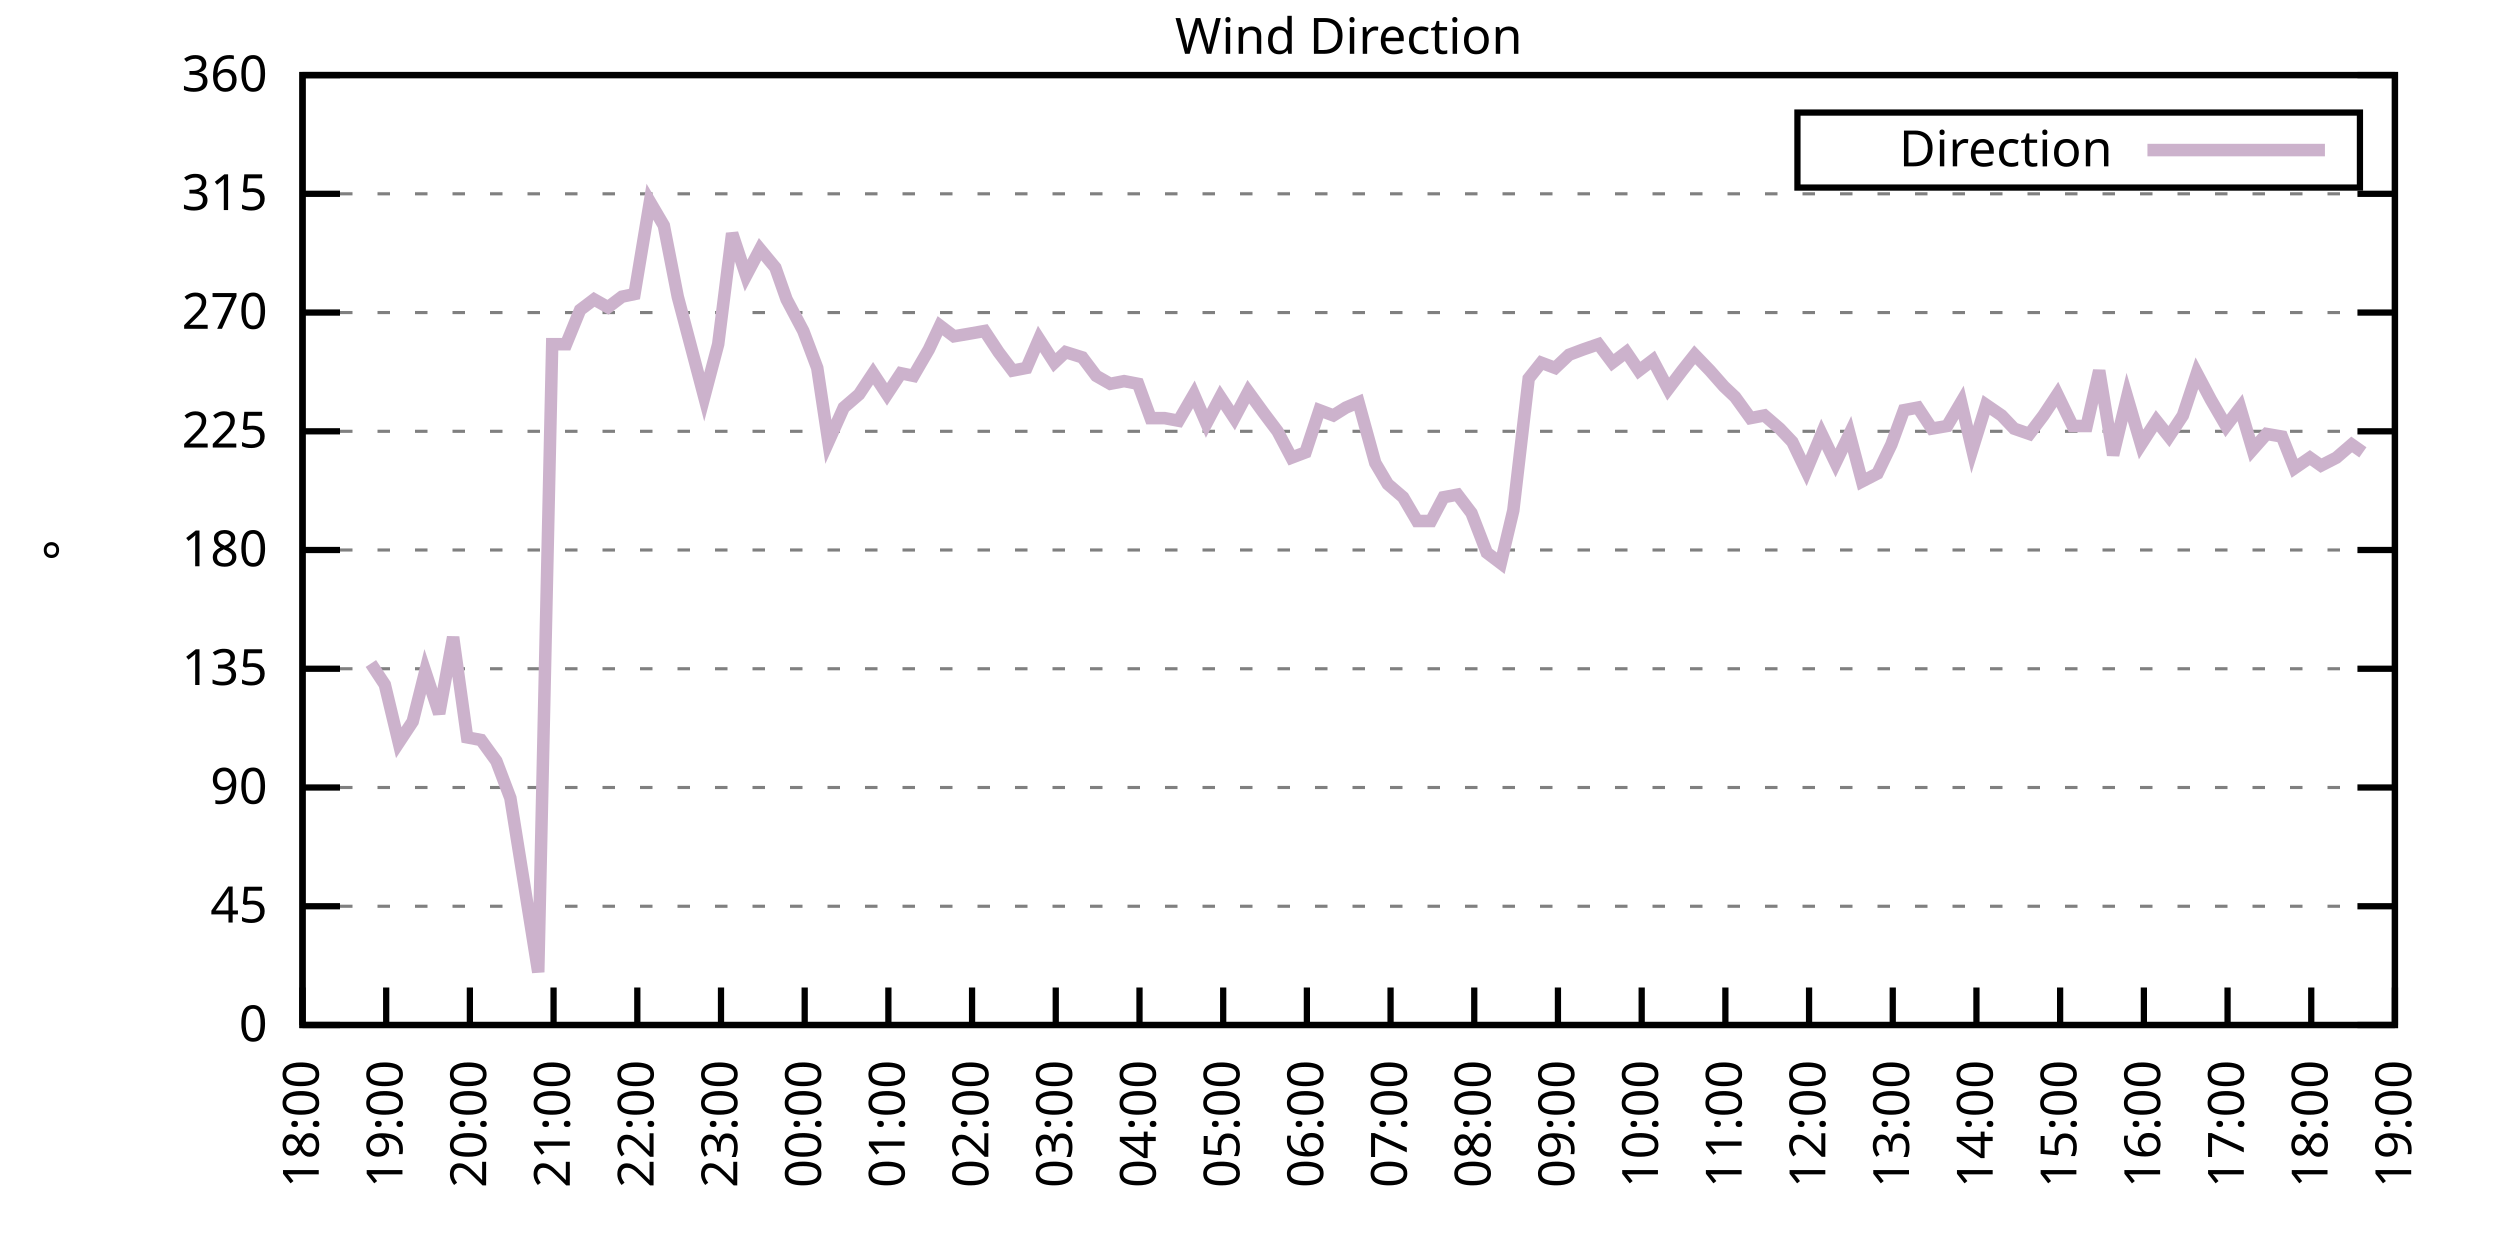
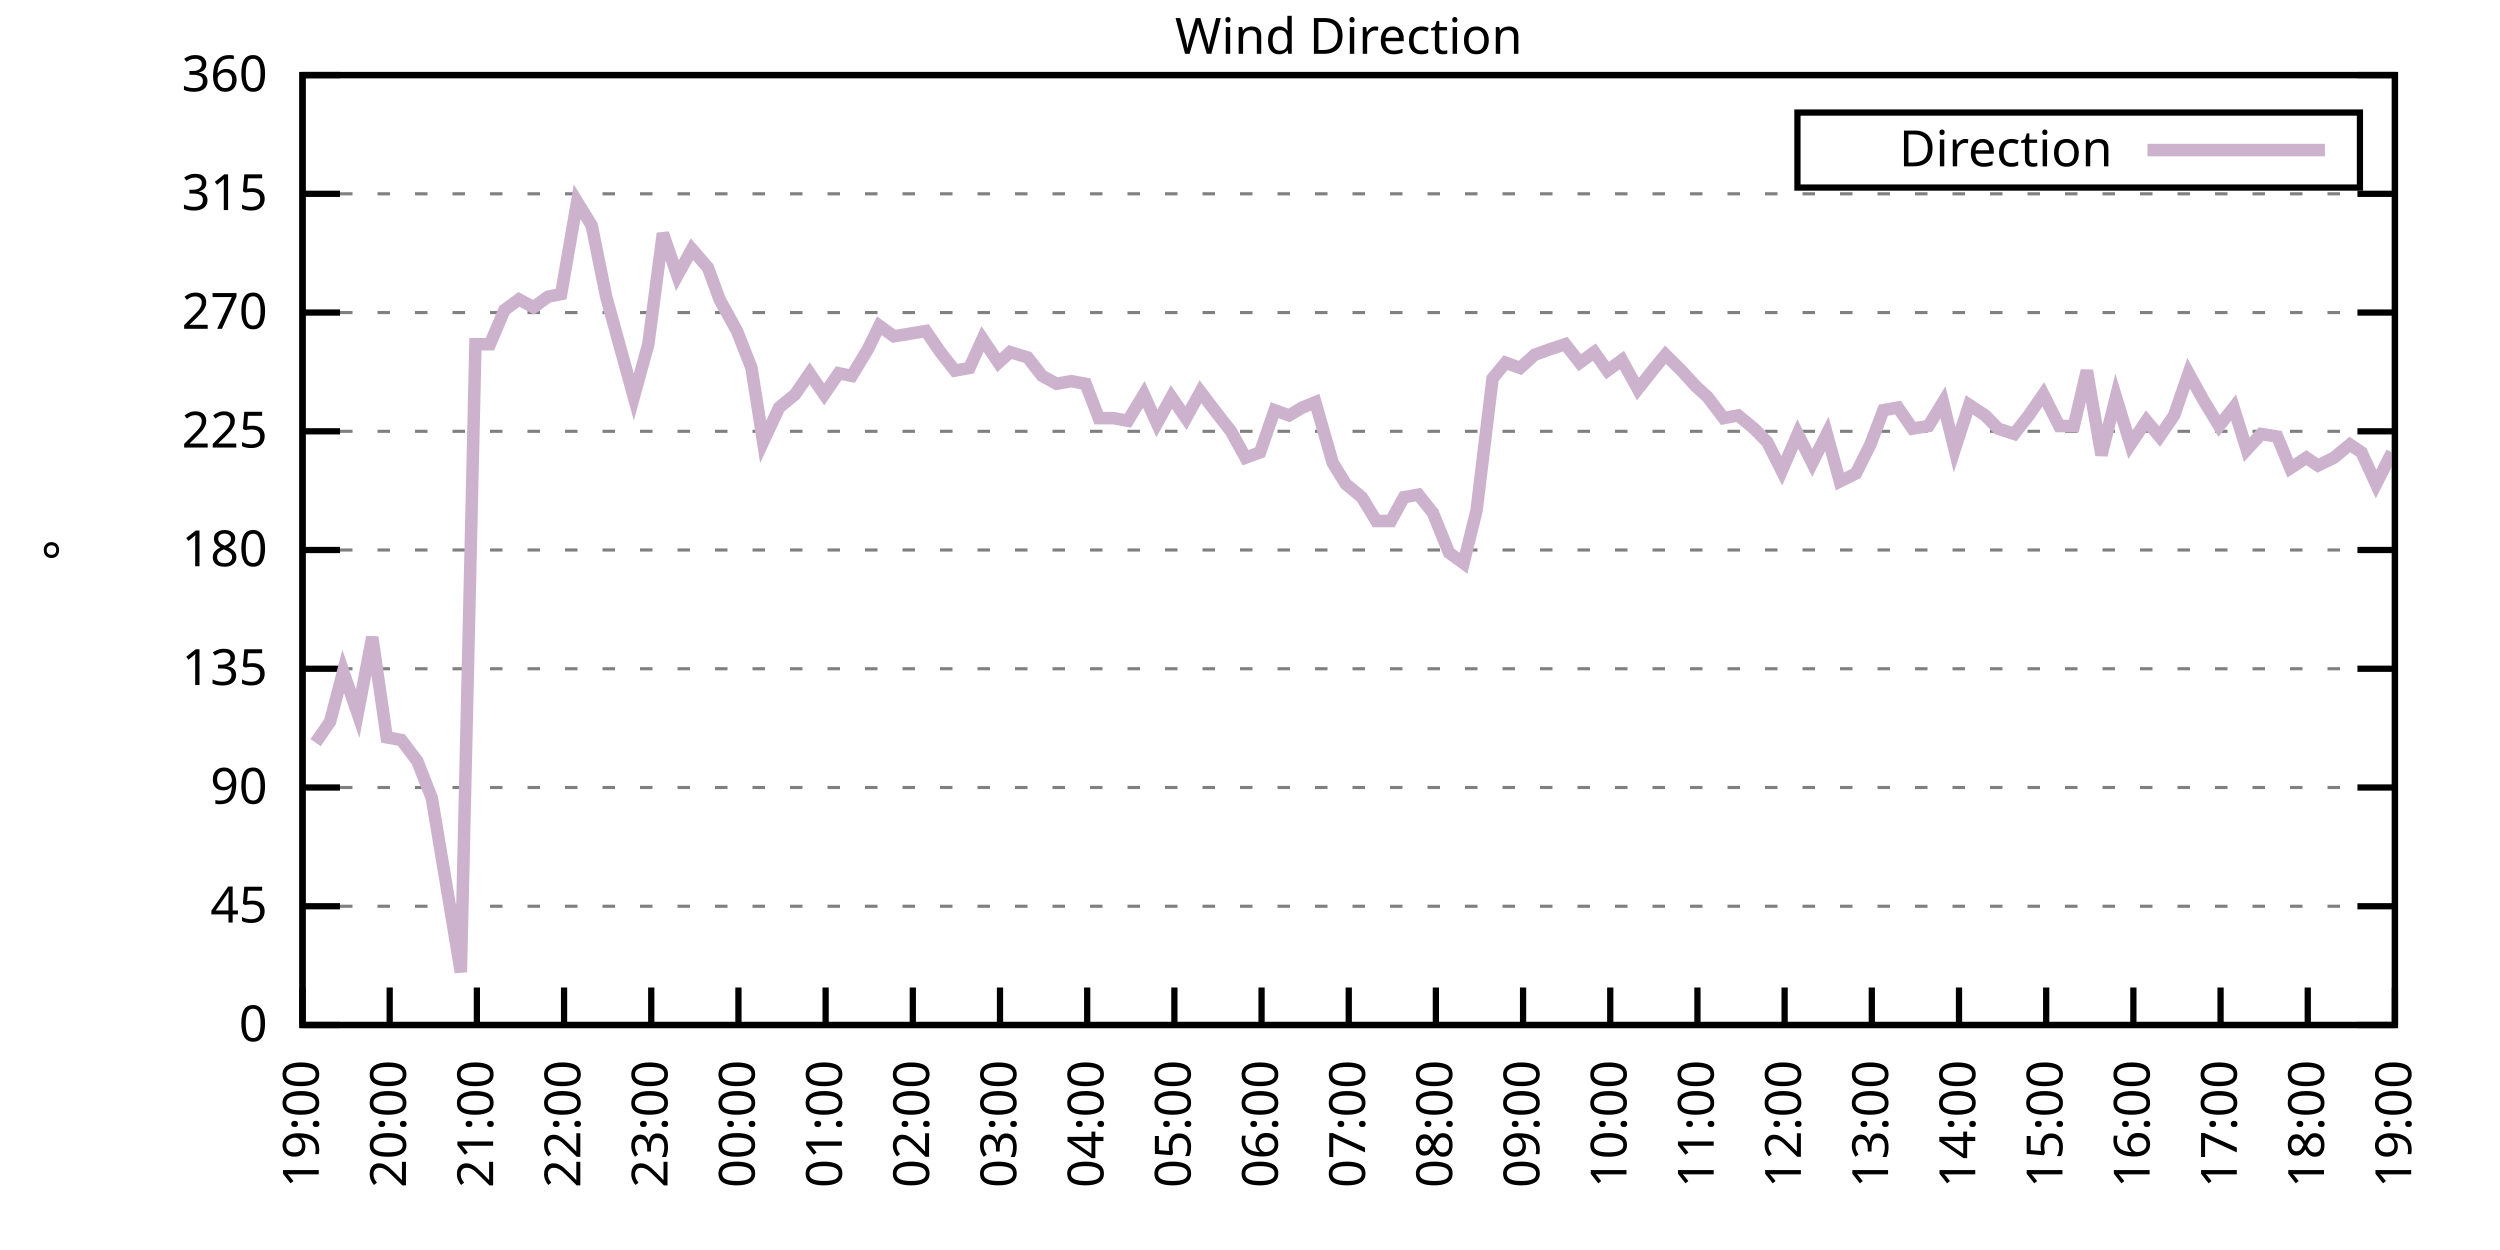
<svg xmlns="http://www.w3.org/2000/svg" xmlns:xlink="http://www.w3.org/1999/xlink" width="400" height="200" viewBox="0 0 400 200">
  <g id="gnuplot_canvas">
    <rect x="0" y="0" width="400" height="200" fill="none" />
    <defs>
      <circle id="gpDot" r="0.5" stroke-width="0.5" stroke="currentColor" />
      <path id="gpPt0" stroke-width="0.333" stroke="currentColor" d="M-1,0 h2 M0,-1 v2" />
      <path id="gpPt1" stroke-width="0.333" stroke="currentColor" d="M-1,-1 L1,1 M1,-1 L-1,1" />
      <path id="gpPt2" stroke-width="0.333" stroke="currentColor" d="M-1,0 L1,0 M0,-1 L0,1 M-1,-1 L1,1 M-1,1 L1,-1" />
      <rect id="gpPt3" stroke-width="0.333" stroke="currentColor" x="-1" y="-1" width="2" height="2" />
      <rect id="gpPt4" stroke-width="0.333" stroke="currentColor" fill="currentColor" x="-1" y="-1" width="2" height="2" />
      <circle id="gpPt5" stroke-width="0.333" stroke="currentColor" cx="0" cy="0" r="1" />
      <use xlink:href="#gpPt5" id="gpPt6" fill="currentColor" stroke="none" />
      <path id="gpPt7" stroke-width="0.333" stroke="currentColor" d="M0,-1.33 L-1.33,0.67 L1.33,0.67 z" />
      <use xlink:href="#gpPt7" id="gpPt8" fill="currentColor" stroke="none" />
      <use xlink:href="#gpPt7" id="gpPt9" stroke="currentColor" transform="rotate(180)" />
      <use xlink:href="#gpPt9" id="gpPt10" fill="currentColor" stroke="none" />
      <use xlink:href="#gpPt3" id="gpPt11" stroke="currentColor" transform="rotate(45)" />
      <use xlink:href="#gpPt11" id="gpPt12" fill="currentColor" stroke="none" />
      <path id="gpPt13" stroke-width="0.333" stroke="currentColor" d="M0,1.330 L1.265,0.411 L0.782,-1.067 L-0.782,-1.076 L-1.265,0.411 z" />
      <use xlink:href="#gpPt13" id="gpPt14" fill="currentColor" stroke="none" />
      <filter id="textbox" filterUnits="objectBoundingBox" x="0" y="0" height="1" width="1">
        <feFlood flood-color="white" flood-opacity="1" result="bgnd" />
        <feComposite in="SourceGraphic" in2="bgnd" operator="atop" />
      </filter>
      <filter id="greybox" filterUnits="objectBoundingBox" x="0" y="0" height="1" width="1">
        <feFlood flood-color="lightgrey" flood-opacity="1" result="grey" />
        <feComposite in="SourceGraphic" in2="grey" operator="atop" />
      </filter>
    </defs>
    <g fill="none" color="white" stroke="currentColor" stroke-width="1.00" stroke-linecap="butt" stroke-linejoin="miter">
</g>
    <g fill="none" color="black" stroke="currentColor" stroke-width="1.00" stroke-linecap="butt" stroke-linejoin="miter">
      <g stroke="none" shape-rendering="crispEdges">
        <polygon fill="rgb(255, 255, 255)" points="48.40,164.00 383.18,164.00 383.18,12.02 48.40,12.02 " />
      </g>
    </g>
    <g fill="none" color="black" stroke="currentColor" stroke-width="1.00" stroke-linecap="butt" stroke-linejoin="miter">
</g>
    <g fill="none" color="black" stroke="black" stroke-width="0.50" stroke-linecap="butt" stroke-linejoin="miter">
</g>
    <g fill="none" color="gray" stroke="currentColor" stroke-width="0.50" stroke-linecap="butt" stroke-linejoin="miter">
      <path stroke="gray" stroke-dasharray="2,4" class="gridline" d="M48.40,164.00 L383.19,164.00  " />
    </g>
    <g fill="none" color="gray" stroke="gray" stroke-width="1.00" stroke-linecap="butt" stroke-linejoin="miter">
</g>
    <g fill="none" color="black" stroke="currentColor" stroke-width="1.00" stroke-linecap="butt" stroke-linejoin="miter">
      <path stroke="black" d="M48.40,164.00 L54.40,164.00 M383.19,164.00 L377.19,164.00  " />
      <g transform="translate(42.80,166.60)" stroke="none" fill="black" font-family="Sans" font-size="8.00" text-anchor="end">
        <text>
          <tspan font-family="Sans"> 0</tspan>
        </text>
      </g>
    </g>
    <g fill="none" color="black" stroke="currentColor" stroke-width="1.00" stroke-linecap="butt" stroke-linejoin="miter">
</g>
    <g fill="none" color="black" stroke="black" stroke-width="0.50" stroke-linecap="butt" stroke-linejoin="miter">
</g>
    <g fill="none" color="gray" stroke="currentColor" stroke-width="0.50" stroke-linecap="butt" stroke-linejoin="miter">
      <path stroke="gray" stroke-dasharray="2,4" class="gridline" d="M48.40,145.00 L383.19,145.00  " />
    </g>
    <g fill="none" color="gray" stroke="gray" stroke-width="1.00" stroke-linecap="butt" stroke-linejoin="miter">
</g>
    <g fill="none" color="black" stroke="currentColor" stroke-width="1.00" stroke-linecap="butt" stroke-linejoin="miter">
      <path stroke="black" d="M48.40,145.00 L54.40,145.00 M383.19,145.00 L377.19,145.00  " />
      <g transform="translate(42.80,147.60)" stroke="none" fill="black" font-family="Sans" font-size="8.00" text-anchor="end">
        <text>
          <tspan font-family="Sans"> 45</tspan>
        </text>
      </g>
    </g>
    <g fill="none" color="black" stroke="currentColor" stroke-width="1.00" stroke-linecap="butt" stroke-linejoin="miter">
</g>
    <g fill="none" color="black" stroke="black" stroke-width="0.50" stroke-linecap="butt" stroke-linejoin="miter">
</g>
    <g fill="none" color="gray" stroke="currentColor" stroke-width="0.50" stroke-linecap="butt" stroke-linejoin="miter">
      <path stroke="gray" stroke-dasharray="2,4" class="gridline" d="M48.40,126.00 L383.19,126.00  " />
    </g>
    <g fill="none" color="gray" stroke="gray" stroke-width="1.00" stroke-linecap="butt" stroke-linejoin="miter">
</g>
    <g fill="none" color="black" stroke="currentColor" stroke-width="1.00" stroke-linecap="butt" stroke-linejoin="miter">
      <path stroke="black" d="M48.40,126.00 L54.40,126.00 M383.19,126.00 L377.19,126.00  " />
      <g transform="translate(42.80,128.60)" stroke="none" fill="black" font-family="Sans" font-size="8.00" text-anchor="end">
        <text>
          <tspan font-family="Sans"> 90</tspan>
        </text>
      </g>
    </g>
    <g fill="none" color="black" stroke="currentColor" stroke-width="1.00" stroke-linecap="butt" stroke-linejoin="miter">
</g>
    <g fill="none" color="black" stroke="black" stroke-width="0.50" stroke-linecap="butt" stroke-linejoin="miter">
</g>
    <g fill="none" color="gray" stroke="currentColor" stroke-width="0.50" stroke-linecap="butt" stroke-linejoin="miter">
      <path stroke="gray" stroke-dasharray="2,4" class="gridline" d="M48.40,107.00 L383.19,107.00  " />
    </g>
    <g fill="none" color="gray" stroke="gray" stroke-width="1.00" stroke-linecap="butt" stroke-linejoin="miter">
</g>
    <g fill="none" color="black" stroke="currentColor" stroke-width="1.00" stroke-linecap="butt" stroke-linejoin="miter">
      <path stroke="black" d="M48.40,107.00 L54.40,107.00 M383.19,107.00 L377.19,107.00  " />
      <g transform="translate(42.80,109.60)" stroke="none" fill="black" font-family="Sans" font-size="8.00" text-anchor="end">
        <text>
          <tspan font-family="Sans"> 135</tspan>
        </text>
      </g>
    </g>
    <g fill="none" color="black" stroke="currentColor" stroke-width="1.00" stroke-linecap="butt" stroke-linejoin="miter">
</g>
    <g fill="none" color="black" stroke="black" stroke-width="0.50" stroke-linecap="butt" stroke-linejoin="miter">
</g>
    <g fill="none" color="gray" stroke="currentColor" stroke-width="0.50" stroke-linecap="butt" stroke-linejoin="miter">
      <path stroke="gray" stroke-dasharray="2,4" class="gridline" d="M48.40,88.00 L383.19,88.00  " />
    </g>
    <g fill="none" color="gray" stroke="gray" stroke-width="1.00" stroke-linecap="butt" stroke-linejoin="miter">
</g>
    <g fill="none" color="black" stroke="currentColor" stroke-width="1.00" stroke-linecap="butt" stroke-linejoin="miter">
      <path stroke="black" d="M48.40,88.00 L54.40,88.00 M383.19,88.00 L377.19,88.00  " />
      <g transform="translate(42.80,90.60)" stroke="none" fill="black" font-family="Sans" font-size="8.00" text-anchor="end">
        <text>
          <tspan font-family="Sans"> 180</tspan>
        </text>
      </g>
    </g>
    <g fill="none" color="black" stroke="currentColor" stroke-width="1.00" stroke-linecap="butt" stroke-linejoin="miter">
</g>
    <g fill="none" color="black" stroke="black" stroke-width="0.50" stroke-linecap="butt" stroke-linejoin="miter">
</g>
    <g fill="none" color="gray" stroke="currentColor" stroke-width="0.50" stroke-linecap="butt" stroke-linejoin="miter">
      <path stroke="gray" stroke-dasharray="2,4" class="gridline" d="M48.40,69.01 L383.19,69.01  " />
    </g>
    <g fill="none" color="gray" stroke="gray" stroke-width="1.00" stroke-linecap="butt" stroke-linejoin="miter">
</g>
    <g fill="none" color="black" stroke="currentColor" stroke-width="1.00" stroke-linecap="butt" stroke-linejoin="miter">
      <path stroke="black" d="M48.40,69.01 L54.40,69.01 M383.19,69.01 L377.19,69.01  " />
      <g transform="translate(42.80,71.61)" stroke="none" fill="black" font-family="Sans" font-size="8.00" text-anchor="end">
        <text>
          <tspan font-family="Sans"> 225</tspan>
        </text>
      </g>
    </g>
    <g fill="none" color="black" stroke="currentColor" stroke-width="1.00" stroke-linecap="butt" stroke-linejoin="miter">
</g>
    <g fill="none" color="black" stroke="black" stroke-width="0.50" stroke-linecap="butt" stroke-linejoin="miter">
</g>
    <g fill="none" color="gray" stroke="currentColor" stroke-width="0.50" stroke-linecap="butt" stroke-linejoin="miter">
      <path stroke="gray" stroke-dasharray="2,4" class="gridline" d="M48.40,50.01 L383.19,50.01  " />
    </g>
    <g fill="none" color="gray" stroke="gray" stroke-width="1.00" stroke-linecap="butt" stroke-linejoin="miter">
</g>
    <g fill="none" color="black" stroke="currentColor" stroke-width="1.00" stroke-linecap="butt" stroke-linejoin="miter">
      <path stroke="black" d="M48.40,50.01 L54.40,50.01 M383.19,50.01 L377.19,50.01  " />
      <g transform="translate(42.80,52.61)" stroke="none" fill="black" font-family="Sans" font-size="8.00" text-anchor="end">
        <text>
          <tspan font-family="Sans"> 270</tspan>
        </text>
      </g>
    </g>
    <g fill="none" color="black" stroke="currentColor" stroke-width="1.00" stroke-linecap="butt" stroke-linejoin="miter">
</g>
    <g fill="none" color="black" stroke="black" stroke-width="0.50" stroke-linecap="butt" stroke-linejoin="miter">
</g>
    <g fill="none" color="gray" stroke="currentColor" stroke-width="0.50" stroke-linecap="butt" stroke-linejoin="miter">
      <path stroke="gray" stroke-dasharray="2,4" class="gridline" d="M48.40,31.01 L383.19,31.01  " />
    </g>
    <g fill="none" color="gray" stroke="gray" stroke-width="1.00" stroke-linecap="butt" stroke-linejoin="miter">
</g>
    <g fill="none" color="black" stroke="currentColor" stroke-width="1.00" stroke-linecap="butt" stroke-linejoin="miter">
      <path stroke="black" d="M48.40,31.01 L54.40,31.01 M383.19,31.01 L377.19,31.01  " />
      <g transform="translate(42.80,33.61)" stroke="none" fill="black" font-family="Sans" font-size="8.00" text-anchor="end">
        <text>
          <tspan font-family="Sans"> 315</tspan>
        </text>
      </g>
    </g>
    <g fill="none" color="black" stroke="currentColor" stroke-width="1.00" stroke-linecap="butt" stroke-linejoin="miter">
</g>
    <g fill="none" color="black" stroke="black" stroke-width="0.50" stroke-linecap="butt" stroke-linejoin="miter">
</g>
    <g fill="none" color="gray" stroke="currentColor" stroke-width="0.50" stroke-linecap="butt" stroke-linejoin="miter">
      <path stroke="gray" stroke-dasharray="2,4" class="gridline" d="M48.40,12.01 L383.19,12.01  " />
    </g>
    <g fill="none" color="gray" stroke="gray" stroke-width="1.00" stroke-linecap="butt" stroke-linejoin="miter">
</g>
    <g fill="none" color="black" stroke="currentColor" stroke-width="1.00" stroke-linecap="butt" stroke-linejoin="miter">
      <path stroke="black" d="M48.40,12.01 L54.40,12.01 M383.19,12.01 L377.19,12.01  " />
      <g transform="translate(42.80,14.61)" stroke="none" fill="black" font-family="Sans" font-size="8.00" text-anchor="end">
        <text>
          <tspan font-family="Sans"> 360</tspan>
        </text>
      </g>
    </g>
    <g fill="none" color="black" stroke="currentColor" stroke-width="1.00" stroke-linecap="butt" stroke-linejoin="miter">
      <path stroke="black" d="M48.40,164.00 L48.40,158.00  " />
      <g transform="translate(51.00,169.60) rotate(270.00)" stroke="none" fill="black" font-family="Sans" font-size="8.00" text-anchor="end">
        <text>
-           <tspan font-family="Sans">18:00</tspan>
-         </text>
-       </g>
-     </g>
-     <g fill="none" color="black" stroke="currentColor" stroke-width="1.00" stroke-linecap="butt" stroke-linejoin="miter">
-       <path stroke="black" d="M61.79,164.00 L61.79,158.00  " />
-       <g transform="translate(64.39,169.60) rotate(270.00)" stroke="none" fill="black" font-family="Sans" font-size="8.00" text-anchor="end">
-         <text>
          <tspan font-family="Sans">19:00</tspan>
        </text>
      </g>
    </g>
    <g fill="none" color="black" stroke="currentColor" stroke-width="1.00" stroke-linecap="butt" stroke-linejoin="miter">
-       <path stroke="black" d="M75.18,164.00 L75.18,158.00  " />
-       <g transform="translate(77.78,169.60) rotate(270.00)" stroke="none" fill="black" font-family="Sans" font-size="8.00" text-anchor="end">
+       <path stroke="black" d="M62.35,164.00 L62.35,158.00  " />
+       <g transform="translate(64.95,169.60) rotate(270.00)" stroke="none" fill="black" font-family="Sans" font-size="8.00" text-anchor="end">
        <text>
          <tspan font-family="Sans">20:00</tspan>
        </text>
      </g>
    </g>
    <g fill="none" color="black" stroke="currentColor" stroke-width="1.00" stroke-linecap="butt" stroke-linejoin="miter">
-       <path stroke="black" d="M88.57,164.00 L88.57,158.00  " />
-       <g transform="translate(91.17,169.60) rotate(270.00)" stroke="none" fill="black" font-family="Sans" font-size="8.00" text-anchor="end">
+       <path stroke="black" d="M76.30,164.00 L76.30,158.00  " />
+       <g transform="translate(78.90,169.60) rotate(270.00)" stroke="none" fill="black" font-family="Sans" font-size="8.00" text-anchor="end">
        <text>
          <tspan font-family="Sans">21:00</tspan>
        </text>
      </g>
    </g>
    <g fill="none" color="black" stroke="currentColor" stroke-width="1.00" stroke-linecap="butt" stroke-linejoin="miter">
-       <path stroke="black" d="M101.97,164.00 L101.97,158.00  " />
-       <g transform="translate(104.57,169.60) rotate(270.00)" stroke="none" fill="black" font-family="Sans" font-size="8.00" text-anchor="end">
+       <path stroke="black" d="M90.25,164.00 L90.25,158.00  " />
+       <g transform="translate(92.85,169.60) rotate(270.00)" stroke="none" fill="black" font-family="Sans" font-size="8.00" text-anchor="end">
        <text>
          <tspan font-family="Sans">22:00</tspan>
        </text>
      </g>
    </g>
    <g fill="none" color="black" stroke="currentColor" stroke-width="1.00" stroke-linecap="butt" stroke-linejoin="miter">
-       <path stroke="black" d="M115.36,164.00 L115.36,158.00  " />
-       <g transform="translate(117.96,169.60) rotate(270.00)" stroke="none" fill="black" font-family="Sans" font-size="8.00" text-anchor="end">
+       <path stroke="black" d="M104.20,164.00 L104.20,158.00  " />
+       <g transform="translate(106.80,169.60) rotate(270.00)" stroke="none" fill="black" font-family="Sans" font-size="8.00" text-anchor="end">
        <text>
          <tspan font-family="Sans">23:00</tspan>
        </text>
      </g>
    </g>
    <g fill="none" color="black" stroke="currentColor" stroke-width="1.00" stroke-linecap="butt" stroke-linejoin="miter">
-       <path stroke="black" d="M128.75,164.00 L128.75,158.00  " />
-       <g transform="translate(131.35,169.60) rotate(270.00)" stroke="none" fill="black" font-family="Sans" font-size="8.00" text-anchor="end">
+       <path stroke="black" d="M118.15,164.00 L118.15,158.00  " />
+       <g transform="translate(120.75,169.60) rotate(270.00)" stroke="none" fill="black" font-family="Sans" font-size="8.00" text-anchor="end">
        <text>
          <tspan font-family="Sans">00:00</tspan>
        </text>
      </g>
    </g>
    <g fill="none" color="black" stroke="currentColor" stroke-width="1.00" stroke-linecap="butt" stroke-linejoin="miter">
-       <path stroke="black" d="M142.14,164.00 L142.14,158.00  " />
-       <g transform="translate(144.74,169.60) rotate(270.00)" stroke="none" fill="black" font-family="Sans" font-size="8.00" text-anchor="end">
+       <path stroke="black" d="M132.10,164.00 L132.10,158.00  " />
+       <g transform="translate(134.70,169.60) rotate(270.00)" stroke="none" fill="black" font-family="Sans" font-size="8.00" text-anchor="end">
        <text>
          <tspan font-family="Sans">01:00</tspan>
        </text>
      </g>
    </g>
    <g fill="none" color="black" stroke="currentColor" stroke-width="1.00" stroke-linecap="butt" stroke-linejoin="miter">
-       <path stroke="black" d="M155.53,164.00 L155.53,158.00  " />
-       <g transform="translate(158.13,169.60) rotate(270.00)" stroke="none" fill="black" font-family="Sans" font-size="8.00" text-anchor="end">
+       <path stroke="black" d="M146.05,164.00 L146.05,158.00  " />
+       <g transform="translate(148.65,169.60) rotate(270.00)" stroke="none" fill="black" font-family="Sans" font-size="8.00" text-anchor="end">
        <text>
          <tspan font-family="Sans">02:00</tspan>
        </text>
      </g>
    </g>
    <g fill="none" color="black" stroke="currentColor" stroke-width="1.00" stroke-linecap="butt" stroke-linejoin="miter">
-       <path stroke="black" d="M168.92,164.00 L168.92,158.00  " />
-       <g transform="translate(171.52,169.60) rotate(270.00)" stroke="none" fill="black" font-family="Sans" font-size="8.00" text-anchor="end">
+       <path stroke="black" d="M160.00,164.00 L160.00,158.00  " />
+       <g transform="translate(162.60,169.60) rotate(270.00)" stroke="none" fill="black" font-family="Sans" font-size="8.00" text-anchor="end">
        <text>
          <tspan font-family="Sans">03:00</tspan>
        </text>
      </g>
    </g>
    <g fill="none" color="black" stroke="currentColor" stroke-width="1.00" stroke-linecap="butt" stroke-linejoin="miter">
-       <path stroke="black" d="M182.32,164.00 L182.32,158.00  " />
-       <g transform="translate(184.92,169.60) rotate(270.00)" stroke="none" fill="black" font-family="Sans" font-size="8.00" text-anchor="end">
+       <path stroke="black" d="M173.95,164.00 L173.95,158.00  " />
+       <g transform="translate(176.55,169.60) rotate(270.00)" stroke="none" fill="black" font-family="Sans" font-size="8.00" text-anchor="end">
        <text>
          <tspan font-family="Sans">04:00</tspan>
        </text>
      </g>
    </g>
    <g fill="none" color="black" stroke="currentColor" stroke-width="1.00" stroke-linecap="butt" stroke-linejoin="miter">
-       <path stroke="black" d="M195.71,164.00 L195.71,158.00  " />
-       <g transform="translate(198.31,169.60) rotate(270.00)" stroke="none" fill="black" font-family="Sans" font-size="8.00" text-anchor="end">
+       <path stroke="black" d="M187.90,164.00 L187.90,158.00  " />
+       <g transform="translate(190.50,169.60) rotate(270.00)" stroke="none" fill="black" font-family="Sans" font-size="8.00" text-anchor="end">
        <text>
          <tspan font-family="Sans">05:00</tspan>
        </text>
      </g>
    </g>
    <g fill="none" color="black" stroke="currentColor" stroke-width="1.00" stroke-linecap="butt" stroke-linejoin="miter">
-       <path stroke="black" d="M209.10,164.00 L209.10,158.00  " />
-       <g transform="translate(211.70,169.60) rotate(270.00)" stroke="none" fill="black" font-family="Sans" font-size="8.00" text-anchor="end">
+       <path stroke="black" d="M201.85,164.00 L201.85,158.00  " />
+       <g transform="translate(204.45,169.60) rotate(270.00)" stroke="none" fill="black" font-family="Sans" font-size="8.00" text-anchor="end">
        <text>
          <tspan font-family="Sans">06:00</tspan>
        </text>
      </g>
    </g>
    <g fill="none" color="black" stroke="currentColor" stroke-width="1.00" stroke-linecap="butt" stroke-linejoin="miter">
-       <path stroke="black" d="M222.49,164.00 L222.49,158.00  " />
-       <g transform="translate(225.09,169.60) rotate(270.00)" stroke="none" fill="black" font-family="Sans" font-size="8.00" text-anchor="end">
+       <path stroke="black" d="M215.80,164.00 L215.80,158.00  " />
+       <g transform="translate(218.40,169.60) rotate(270.00)" stroke="none" fill="black" font-family="Sans" font-size="8.00" text-anchor="end">
        <text>
          <tspan font-family="Sans">07:00</tspan>
        </text>
      </g>
    </g>
    <g fill="none" color="black" stroke="currentColor" stroke-width="1.00" stroke-linecap="butt" stroke-linejoin="miter">
-       <path stroke="black" d="M235.88,164.00 L235.88,158.00  " />
-       <g transform="translate(238.48,169.60) rotate(270.00)" stroke="none" fill="black" font-family="Sans" font-size="8.00" text-anchor="end">
+       <path stroke="black" d="M229.74,164.00 L229.74,158.00  " />
+       <g transform="translate(232.34,169.60) rotate(270.00)" stroke="none" fill="black" font-family="Sans" font-size="8.00" text-anchor="end">
        <text>
          <tspan font-family="Sans">08:00</tspan>
        </text>
      </g>
    </g>
    <g fill="none" color="black" stroke="currentColor" stroke-width="1.00" stroke-linecap="butt" stroke-linejoin="miter">
-       <path stroke="black" d="M249.27,164.00 L249.27,158.00  " />
-       <g transform="translate(251.87,169.60) rotate(270.00)" stroke="none" fill="black" font-family="Sans" font-size="8.00" text-anchor="end">
+       <path stroke="black" d="M243.69,164.00 L243.69,158.00  " />
+       <g transform="translate(246.29,169.60) rotate(270.00)" stroke="none" fill="black" font-family="Sans" font-size="8.00" text-anchor="end">
        <text>
          <tspan font-family="Sans">09:00</tspan>
        </text>
      </g>
    </g>
    <g fill="none" color="black" stroke="currentColor" stroke-width="1.00" stroke-linecap="butt" stroke-linejoin="miter">
-       <path stroke="black" d="M262.67,164.00 L262.67,158.00  " />
-       <g transform="translate(265.27,169.60) rotate(270.00)" stroke="none" fill="black" font-family="Sans" font-size="8.00" text-anchor="end">
+       <path stroke="black" d="M257.64,164.00 L257.64,158.00  " />
+       <g transform="translate(260.24,169.60) rotate(270.00)" stroke="none" fill="black" font-family="Sans" font-size="8.00" text-anchor="end">
        <text>
          <tspan font-family="Sans">10:00</tspan>
        </text>
      </g>
    </g>
    <g fill="none" color="black" stroke="currentColor" stroke-width="1.00" stroke-linecap="butt" stroke-linejoin="miter">
-       <path stroke="black" d="M276.06,164.00 L276.06,158.00  " />
-       <g transform="translate(278.66,169.60) rotate(270.00)" stroke="none" fill="black" font-family="Sans" font-size="8.00" text-anchor="end">
+       <path stroke="black" d="M271.59,164.00 L271.59,158.00  " />
+       <g transform="translate(274.19,169.60) rotate(270.00)" stroke="none" fill="black" font-family="Sans" font-size="8.00" text-anchor="end">
        <text>
          <tspan font-family="Sans">11:00</tspan>
        </text>
      </g>
    </g>
    <g fill="none" color="black" stroke="currentColor" stroke-width="1.00" stroke-linecap="butt" stroke-linejoin="miter">
-       <path stroke="black" d="M289.45,164.00 L289.45,158.00  " />
-       <g transform="translate(292.05,169.60) rotate(270.00)" stroke="none" fill="black" font-family="Sans" font-size="8.00" text-anchor="end">
+       <path stroke="black" d="M285.54,164.00 L285.54,158.00  " />
+       <g transform="translate(288.14,169.60) rotate(270.00)" stroke="none" fill="black" font-family="Sans" font-size="8.00" text-anchor="end">
        <text>
          <tspan font-family="Sans">12:00</tspan>
        </text>
      </g>
    </g>
    <g fill="none" color="black" stroke="currentColor" stroke-width="1.00" stroke-linecap="butt" stroke-linejoin="miter">
-       <path stroke="black" d="M302.84,164.00 L302.84,158.00  " />
-       <g transform="translate(305.44,169.60) rotate(270.00)" stroke="none" fill="black" font-family="Sans" font-size="8.00" text-anchor="end">
+       <path stroke="black" d="M299.49,164.00 L299.49,158.00  " />
+       <g transform="translate(302.09,169.60) rotate(270.00)" stroke="none" fill="black" font-family="Sans" font-size="8.00" text-anchor="end">
        <text>
          <tspan font-family="Sans">13:00</tspan>
        </text>
      </g>
    </g>
    <g fill="none" color="black" stroke="currentColor" stroke-width="1.00" stroke-linecap="butt" stroke-linejoin="miter">
-       <path stroke="black" d="M316.23,164.00 L316.23,158.00  " />
-       <g transform="translate(318.83,169.60) rotate(270.00)" stroke="none" fill="black" font-family="Sans" font-size="8.00" text-anchor="end">
+       <path stroke="black" d="M313.44,164.00 L313.44,158.00  " />
+       <g transform="translate(316.04,169.60) rotate(270.00)" stroke="none" fill="black" font-family="Sans" font-size="8.00" text-anchor="end">
        <text>
          <tspan font-family="Sans">14:00</tspan>
        </text>
      </g>
    </g>
    <g fill="none" color="black" stroke="currentColor" stroke-width="1.00" stroke-linecap="butt" stroke-linejoin="miter">
-       <path stroke="black" d="M329.62,164.00 L329.62,158.00  " />
-       <g transform="translate(332.22,169.60) rotate(270.00)" stroke="none" fill="black" font-family="Sans" font-size="8.00" text-anchor="end">
+       <path stroke="black" d="M327.39,164.00 L327.39,158.00  " />
+       <g transform="translate(329.99,169.60) rotate(270.00)" stroke="none" fill="black" font-family="Sans" font-size="8.00" text-anchor="end">
        <text>
          <tspan font-family="Sans">15:00</tspan>
        </text>
      </g>
    </g>
    <g fill="none" color="black" stroke="currentColor" stroke-width="1.00" stroke-linecap="butt" stroke-linejoin="miter">
-       <path stroke="black" d="M343.02,164.00 L343.02,158.00  " />
-       <g transform="translate(345.62,169.60) rotate(270.00)" stroke="none" fill="black" font-family="Sans" font-size="8.00" text-anchor="end">
+       <path stroke="black" d="M341.34,164.00 L341.34,158.00  " />
+       <g transform="translate(343.94,169.60) rotate(270.00)" stroke="none" fill="black" font-family="Sans" font-size="8.00" text-anchor="end">
        <text>
          <tspan font-family="Sans">16:00</tspan>
        </text>
      </g>
    </g>
    <g fill="none" color="black" stroke="currentColor" stroke-width="1.00" stroke-linecap="butt" stroke-linejoin="miter">
-       <path stroke="black" d="M356.41,164.00 L356.41,158.00  " />
-       <g transform="translate(359.01,169.60) rotate(270.00)" stroke="none" fill="black" font-family="Sans" font-size="8.00" text-anchor="end">
+       <path stroke="black" d="M355.29,164.00 L355.29,158.00  " />
+       <g transform="translate(357.89,169.60) rotate(270.00)" stroke="none" fill="black" font-family="Sans" font-size="8.00" text-anchor="end">
        <text>
          <tspan font-family="Sans">17:00</tspan>
        </text>
      </g>
    </g>
    <g fill="none" color="black" stroke="currentColor" stroke-width="1.00" stroke-linecap="butt" stroke-linejoin="miter">
-       <path stroke="black" d="M369.80,164.00 L369.80,158.00  " />
-       <g transform="translate(372.40,169.60) rotate(270.00)" stroke="none" fill="black" font-family="Sans" font-size="8.00" text-anchor="end">
+       <path stroke="black" d="M369.24,164.00 L369.24,158.00  " />
+       <g transform="translate(371.84,169.60) rotate(270.00)" stroke="none" fill="black" font-family="Sans" font-size="8.00" text-anchor="end">
        <text>
          <tspan font-family="Sans">18:00</tspan>
        </text>
      </g>
    </g>
    <g fill="none" color="black" stroke="currentColor" stroke-width="1.00" stroke-linecap="butt" stroke-linejoin="miter">
      <path stroke="black" d="M383.19,164.00 L383.19,158.00  " />
      <g transform="translate(385.79,169.60) rotate(270.00)" stroke="none" fill="black" font-family="Sans" font-size="8.00" text-anchor="end">
        <text>
          <tspan font-family="Sans">19:00</tspan>
        </text>
      </g>
    </g>
    <g fill="none" color="black" stroke="currentColor" stroke-width="1.00" stroke-linecap="butt" stroke-linejoin="miter">
</g>
    <g fill="none" color="black" stroke="currentColor" stroke-width="1.00" stroke-linecap="butt" stroke-linejoin="miter">
      <path stroke="black" d="M48.40,12.01 L48.40,164.00 L383.19,164.00 L383.19,12.01 L48.40,12.01 Z  " />
    </g>
    <g fill="none" color="black" stroke="currentColor" stroke-width="1.00" stroke-linecap="butt" stroke-linejoin="miter">
</g>
    <g fill="none" color="black" stroke="currentColor" stroke-width="1.00" stroke-linecap="butt" stroke-linejoin="miter">
      <path stroke="black" d="M287.59,30.01 L287.59,18.01 L377.59,18.01 L377.59,30.01 L287.59,30.01 Z  " />
    </g>
    <g id="Wind_direction_plot_1">
      <g fill="none" color="white" stroke="black" stroke-width="2.00" stroke-linecap="butt" stroke-linejoin="miter">
</g>
      <g fill="none" color="black" stroke="currentColor" stroke-width="2.00" stroke-linecap="butt" stroke-linejoin="miter">
        <g transform="translate(337.99,26.61)" stroke="none" fill="black" font-family="Sans" font-size="8.00" text-anchor="end">
          <text>
            <tspan font-family="Sans">Direction</tspan>
          </text>
        </g>
      </g>
      <g fill="none" color="black" stroke="currentColor" stroke-width="2.00" stroke-linecap="butt" stroke-linejoin="miter">
-         <path stroke="rgb(204, 178, 204)" d="M343.59,24.01 L371.99,24.01 M59.34,106.16 L61.57,109.54 L63.80,118.83 L66.03,115.45 L68.04,107.43 L70.27,114.18   L72.50,101.94 L74.74,117.98 L76.97,118.40 L79.42,121.78 L81.66,127.69 L83.89,141.62 L86.12,155.56 L88.35,55.07   L90.58,55.07 L92.82,49.59 L95.05,47.90 L97.28,49.16 L99.51,47.47 L101.52,47.05 L103.98,32.28 L106.21,36.08   L108.44,47.47 L110.45,55.07 L112.68,63.52 L114.91,55.07 L117.14,37.34 L119.38,44.10 L121.61,39.87 L124.06,42.83   L125.85,47.90 L128.53,52.96 L130.76,58.87 L132.54,70.70 L135.00,65.21 L137.45,63.10 L139.69,59.72 L141.92,63.10   L144.15,59.72 L146.16,60.14 L148.61,55.92 L150.40,52.12 L152.63,53.81 L155.09,53.39 L157.54,52.96 L159.77,56.34   L162.01,59.30 L164.24,58.87 L166.25,54.23 L168.70,58.03 L170.49,56.34 L173.17,57.18 L175.40,60.14 L177.63,61.41   L179.86,60.98 L182.09,61.41 L184.10,66.90 L186.33,66.90 L188.57,67.32 L191.02,63.10 L193.03,67.74 L195.26,63.52   L197.49,66.90 L199.73,62.67 L202.18,66.05 L204.41,69.01 L206.64,73.23 L208.88,72.38 L211.11,65.63 L213.34,66.47   L215.35,65.21 L217.36,64.36 L220.04,74.07 L222.04,77.45 L224.50,79.56 L226.73,83.36 L228.96,83.36 L230.97,79.56   L233.20,79.14 L235.44,82.09 L237.89,88.43 L240.12,90.12 L242.13,81.67 L244.59,60.56 L246.60,58.03 L248.83,58.87   L251.06,56.76 L253.29,55.92 L255.75,55.07 L257.98,58.03 L260.21,56.34 L262.22,59.30 L264.45,57.61 L266.91,62.25   L269.14,59.30 L271.15,56.76 L273.60,59.30 L275.83,61.83 L277.62,63.52 L280.07,66.90 L282.31,66.47 L284.76,68.58   L286.77,70.70 L289.00,75.34 L291.46,69.43 L293.69,74.07 L295.92,69.43 L297.93,77.03 L300.39,75.76 L302.62,71.12   L304.63,65.63 L306.86,65.21 L309.09,68.58 L311.54,68.16 L313.78,64.36 L315.56,71.96 L317.79,64.78 L320.25,66.47   L322.26,68.58 L324.71,69.43 L326.95,66.47 L329.18,63.10 L331.63,68.16 L333.86,68.16 L335.87,59.30 L338.10,72.81   L340.34,63.52 L342.57,71.12 L345.02,67.32 L347.03,69.85 L349.26,66.47 L351.50,59.72 L353.73,63.94 L356.18,68.16   L358.42,65.21 L360.42,71.96 L362.66,69.43 L365.11,69.85 L367.12,74.92 L369.58,73.23 L371.36,74.49 L373.82,73.23   L376.27,71.12 L378.06,72.38  " />
+         <path stroke="rgb(204, 178, 204)" d="M343.59,24.01 L371.99,24.01 M50.49,118.83 L52.82,115.45 L54.91,107.43 L57.23,114.18 L59.56,101.94 L61.88,117.98   L64.21,118.40 L66.77,121.78 L69.09,127.69 L71.42,141.62 L73.74,155.56 L76.07,55.07 L78.39,55.07 L80.72,49.59   L83.04,47.90 L85.37,49.16 L87.69,47.47 L89.78,47.05 L92.34,32.28 L94.67,36.08 L96.99,47.47 L99.08,55.07   L101.41,63.52 L103.73,55.07 L106.06,37.34 L108.38,44.10 L110.71,39.87 L113.27,42.83 L115.13,47.90 L117.92,52.96   L120.24,58.87 L122.10,70.70 L124.66,65.21 L127.22,63.10 L129.54,59.72 L131.87,63.10 L134.19,59.72 L136.28,60.14   L138.84,55.92 L140.70,52.12 L143.02,53.81 L145.58,53.39 L148.14,52.96 L150.46,56.34 L152.79,59.30 L155.11,58.87   L157.21,54.23 L159.76,58.03 L161.62,56.34 L164.41,57.18 L166.74,60.14 L169.06,61.41 L171.39,60.98 L173.71,61.41   L175.81,66.90 L178.13,66.90 L180.46,67.32 L183.01,63.10 L185.11,67.74 L187.43,63.52 L189.76,66.90 L192.08,62.67   L194.64,66.05 L196.96,69.01 L199.29,73.23 L201.61,72.38 L203.94,65.63 L206.26,66.47 L208.36,65.21 L210.45,64.36   L213.24,74.07 L215.33,77.45 L217.89,79.56 L220.21,83.36 L222.54,83.36 L224.63,79.56 L226.95,79.14 L229.28,82.09   L231.84,88.43 L234.16,90.12 L236.25,81.67 L238.81,60.56 L240.90,58.03 L243.23,58.87 L245.55,56.76 L247.88,55.92   L250.44,55.07 L252.76,58.03 L255.09,56.34 L257.18,59.30 L259.50,57.61 L262.06,62.25 L264.39,59.30 L266.48,56.76   L269.04,59.30 L271.36,61.83 L273.22,63.52 L275.78,66.90 L278.10,66.47 L280.66,68.58 L282.75,70.70 L285.08,75.34   L287.64,69.43 L289.96,74.07 L292.29,69.43 L294.38,77.03 L296.94,75.76 L299.26,71.12 L301.35,65.63 L303.68,65.21   L306.00,68.58 L308.56,68.16 L310.88,64.36 L312.74,71.96 L315.07,64.78 L317.63,66.47 L319.72,68.58 L322.28,69.43   L324.60,66.47 L326.93,63.10 L329.48,68.16 L331.81,68.16 L333.90,59.30 L336.23,72.81 L338.55,63.52 L340.88,71.12   L343.43,67.32 L345.53,69.85 L347.85,66.47 L350.18,59.72 L352.50,63.94 L355.06,68.16 L357.38,65.21 L359.48,71.96   L361.80,69.43 L364.36,69.85 L366.45,74.92 L369.01,73.23 L370.87,74.49 L373.43,73.23 L375.98,71.12 L377.84,72.38   L380.17,77.45 L382.73,72.38  " />
      </g>
    </g>
    <g fill="none" color="black" stroke="currentColor" stroke-width="2.00" stroke-linecap="butt" stroke-linejoin="miter">
</g>
    <g fill="none" color="black" stroke="black" stroke-width="1.00" stroke-linecap="butt" stroke-linejoin="miter">
</g>
    <g fill="none" color="black" stroke="currentColor" stroke-width="1.00" stroke-linecap="butt" stroke-linejoin="miter">
      <path stroke="black" d="M48.40,12.01 L48.40,164.00 L383.19,164.00 L383.19,12.01 L48.40,12.01 Z  " />
      <g transform="translate(12.80,88.01) rotate(270.00)" stroke="none" fill="black" font-family="Sans" font-size="8.00" text-anchor="middle">
        <text>
          <tspan font-family="Sans">°</tspan>
        </text>
      </g>
    </g>
    <g fill="none" color="black" stroke="currentColor" stroke-width="1.00" stroke-linecap="butt" stroke-linejoin="miter">
</g>
    <g fill="none" color="black" stroke="currentColor" stroke-width="1.00" stroke-linecap="butt" stroke-linejoin="miter">
      <g transform="translate(215.79,8.61)" stroke="none" fill="black" font-family="Sans" font-size="8.00" text-anchor="middle">
        <text>
          <tspan font-family="Sans">Wind Direction</tspan>
        </text>
      </g>
    </g>
    <g fill="none" color="black" stroke="currentColor" stroke-width="1.00" stroke-linecap="butt" stroke-linejoin="miter">
</g>
  </g>
</svg>
